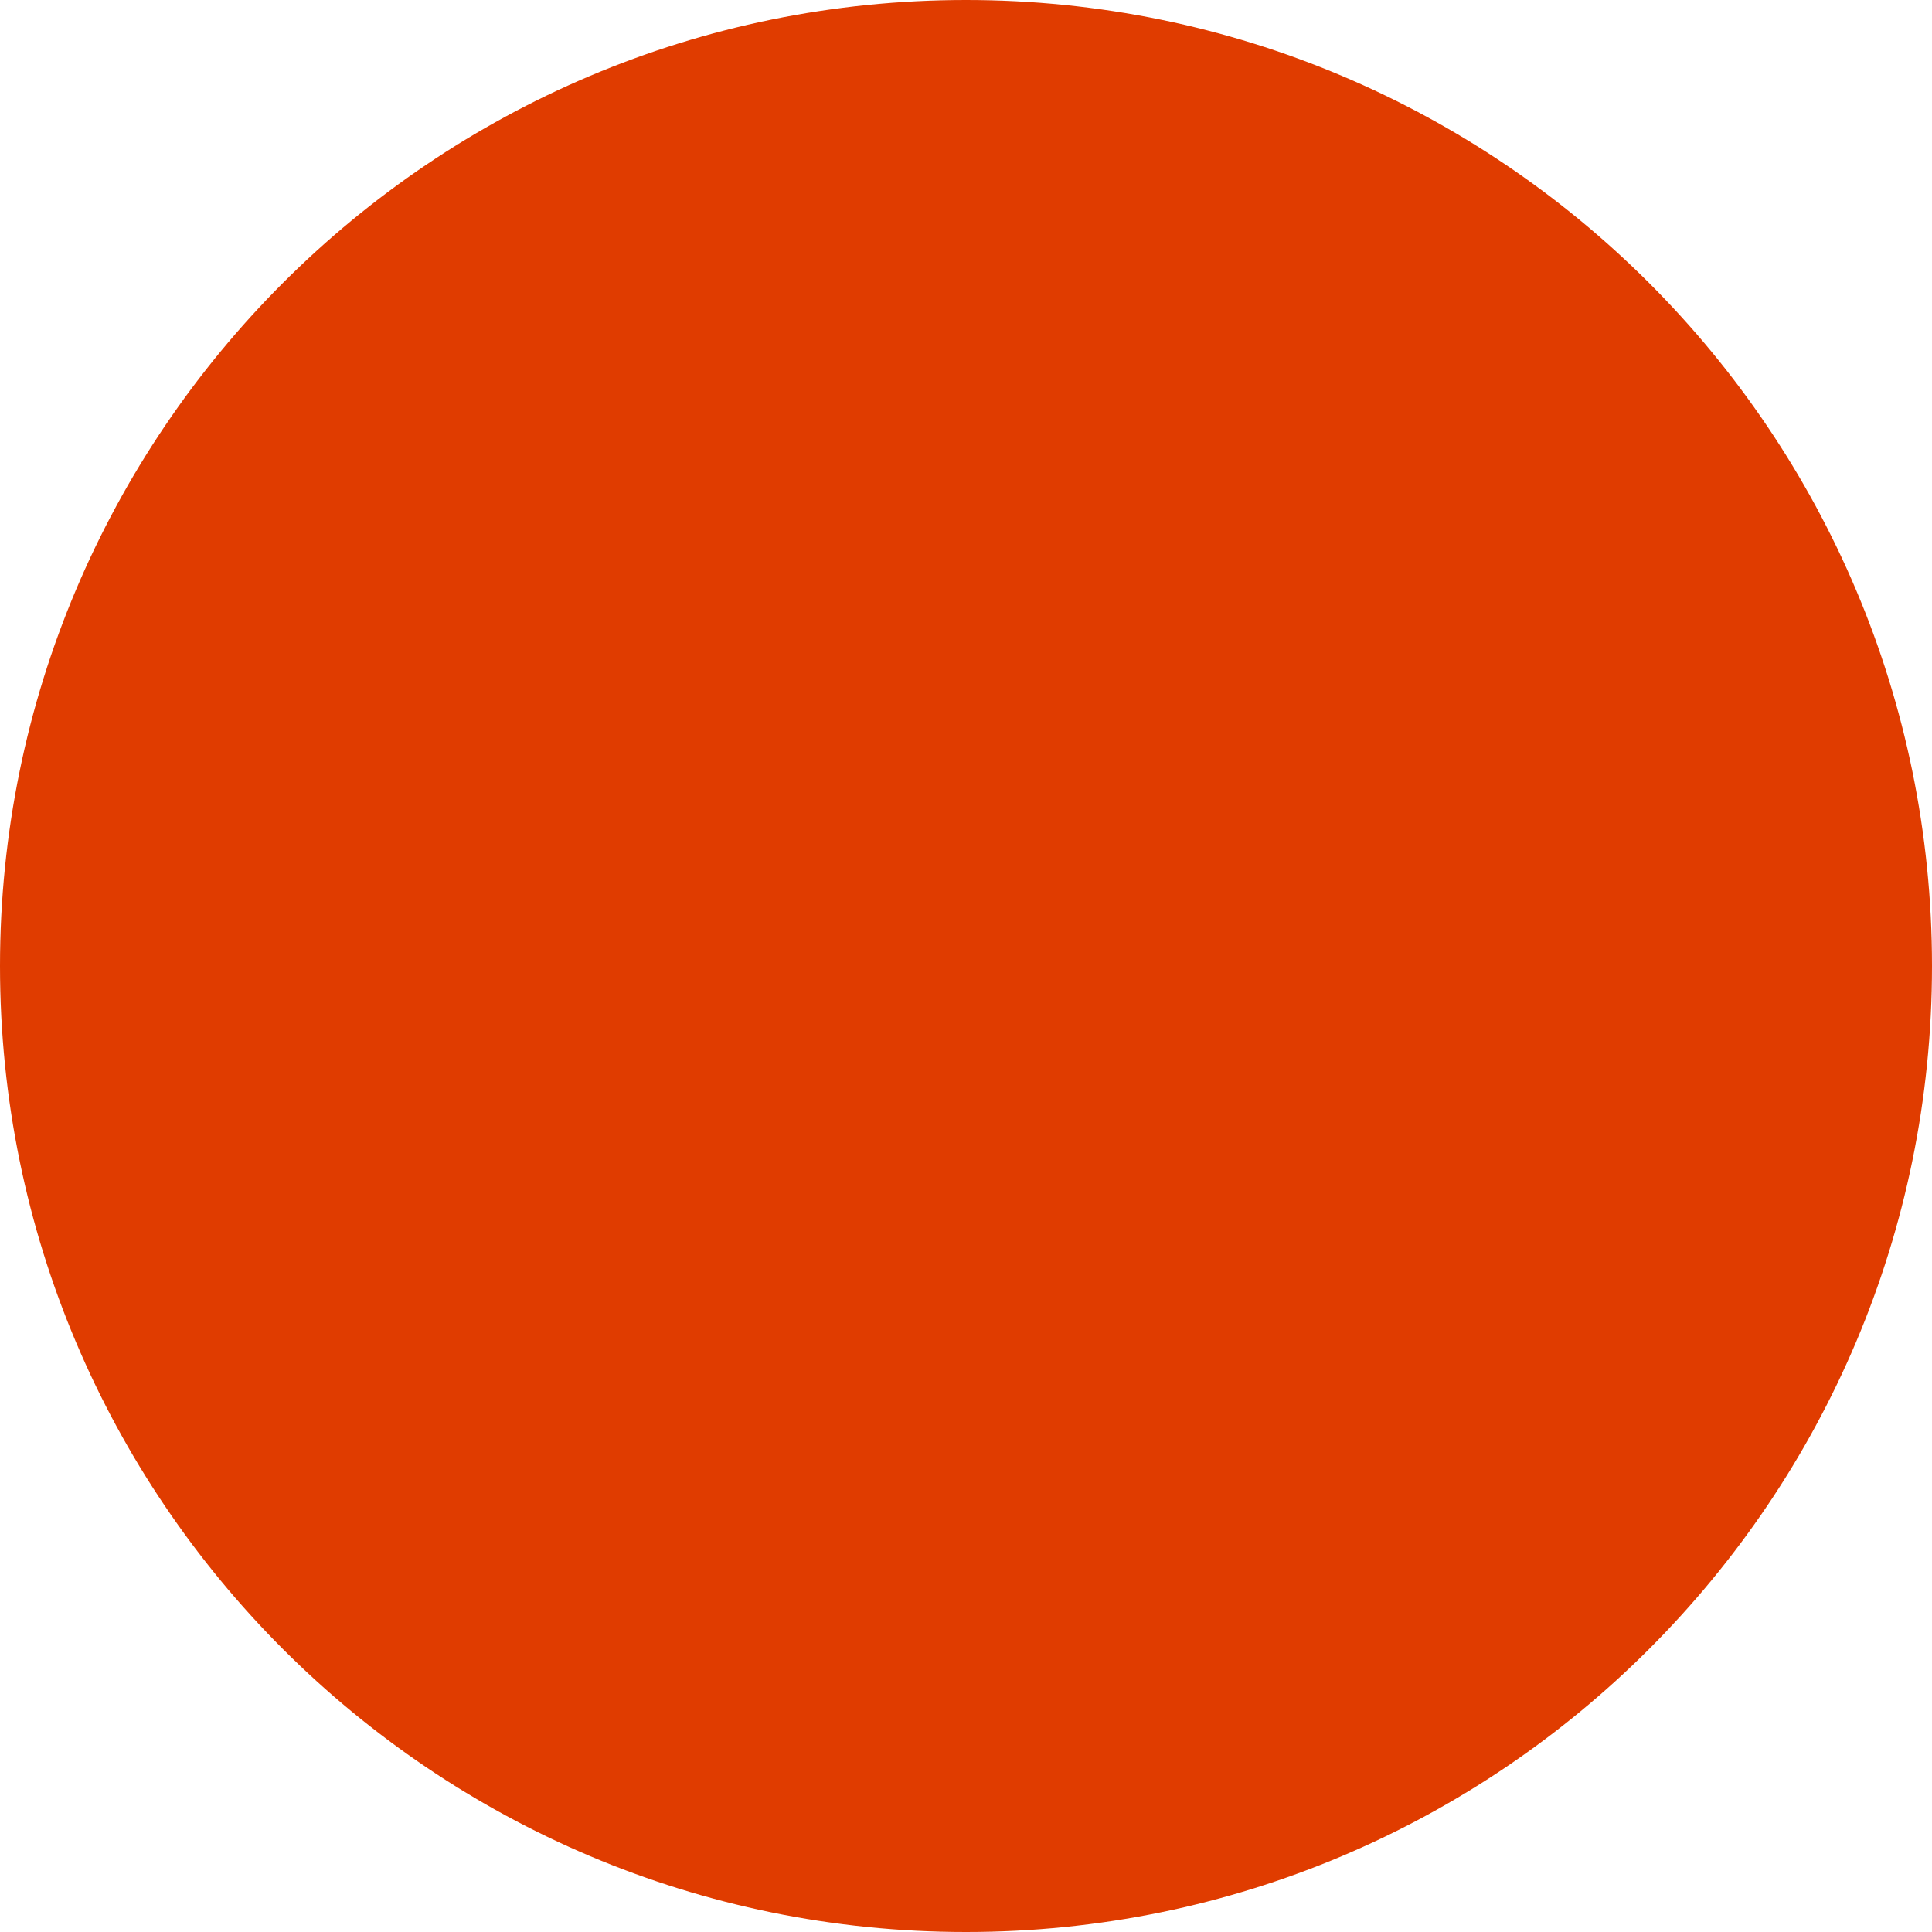
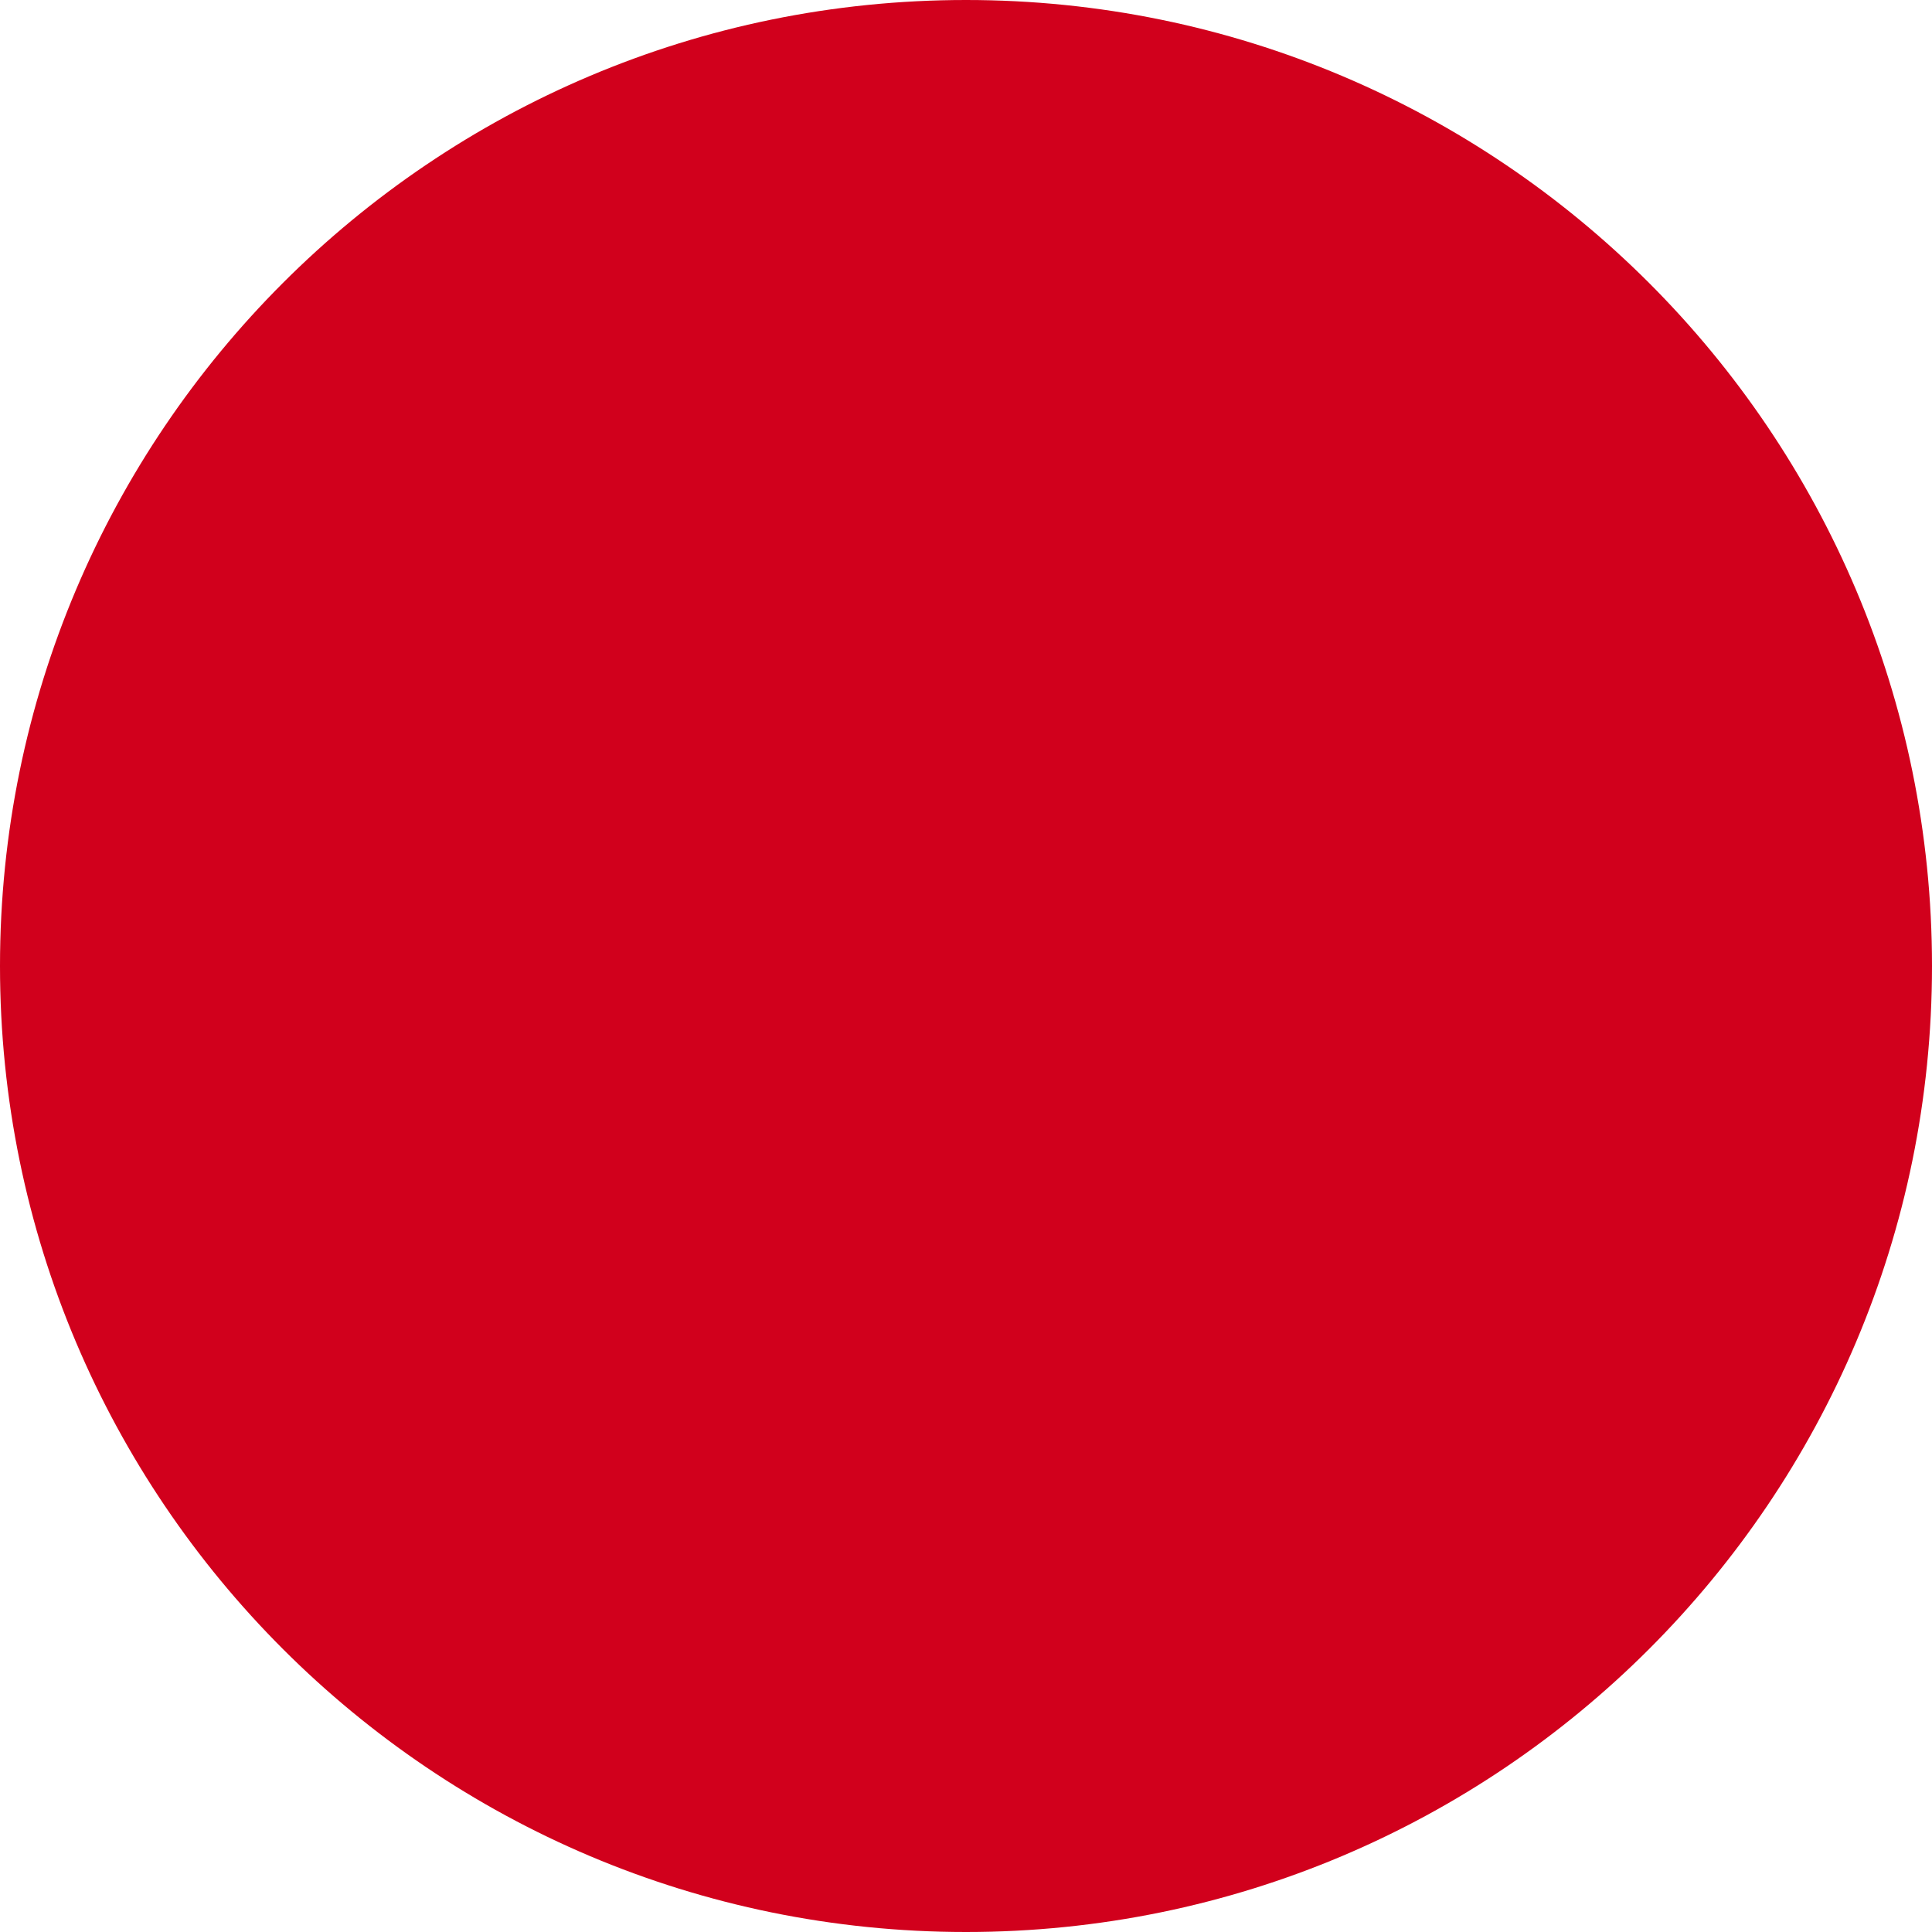
<svg xmlns="http://www.w3.org/2000/svg" width="72" height="72" viewBox="0 0 72 72" fill="none">
-   <circle cx="36" cy="36" r="36" fill="#e03c00" />
+   <circle cx="36" cy="36" r="36" fill="#d1001c" />
</svg>
